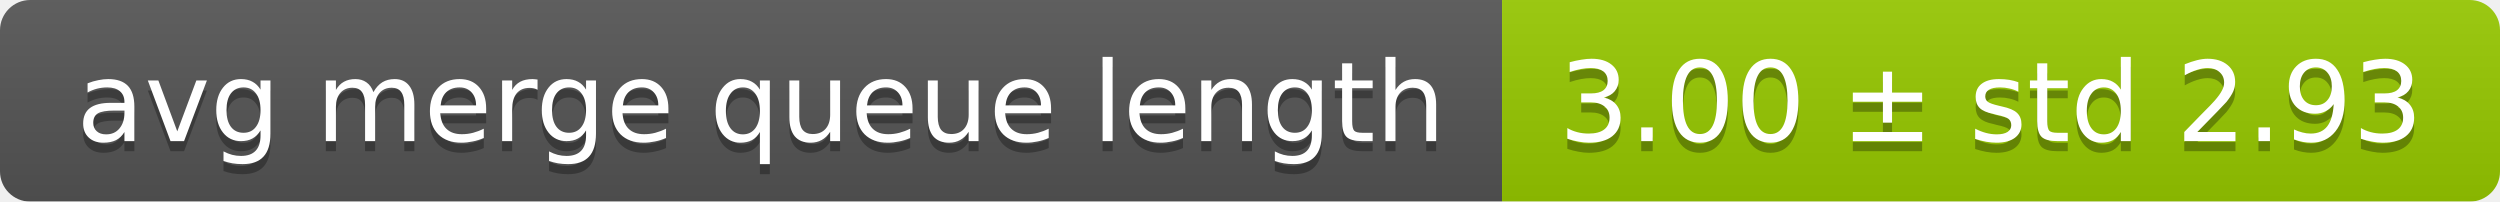
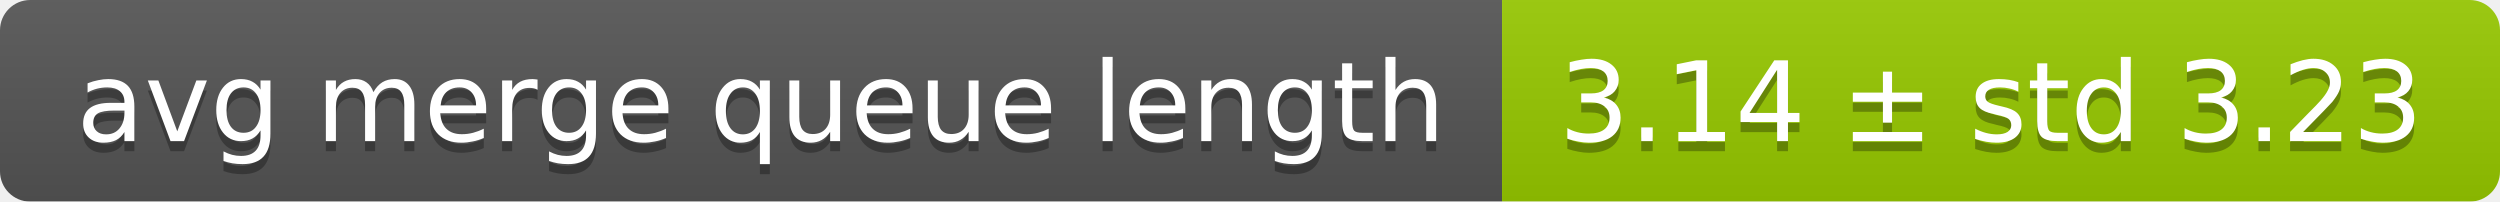
<svg xmlns="http://www.w3.org/2000/svg" width="248" height="20">
  <linearGradient id="smooth" x2="0" y2="100%">
    <stop offset="0" stop-color="#bbb" stop-opacity=".1" />
    <stop offset="1" stop-opacity=".1" />
  </linearGradient>
  <mask id="round">
    <rect width="248" height="20" rx="3" fill="#fff" />
  </mask>
  <g mask="url(#round)">
    <rect width="149" height="20" fill="#555" />
    <rect x="149" width="99" height="20" fill="#97ca00" />
    <rect width="248" height="20" fill="url(#smooth)" />
  </g>
  <g fill="#fff" text-anchor="middle" font-family="DejaVu Sans,Verdana,Geneva,sans-serif" font-size="11">
    <text x="75.5" y="15" fill="#010101" fill-opacity=".3">avg merge queue length</text>
    <text x="75.5" y="14">avg merge queue length</text>
-     <text x="197.5" y="15" fill="#010101" fill-opacity=".3">3.00 ± std 2.93</text>
-     <text x="197.5" y="14">3.00 ± std 2.93</text>
+     <text x="197.5" y="15" fill="#010101" fill-opacity=".3">3.14 ± std 3.23</text>
+     <text x="197.5" y="14">3.14 ± std 3.23</text>
  </g>
</svg>
